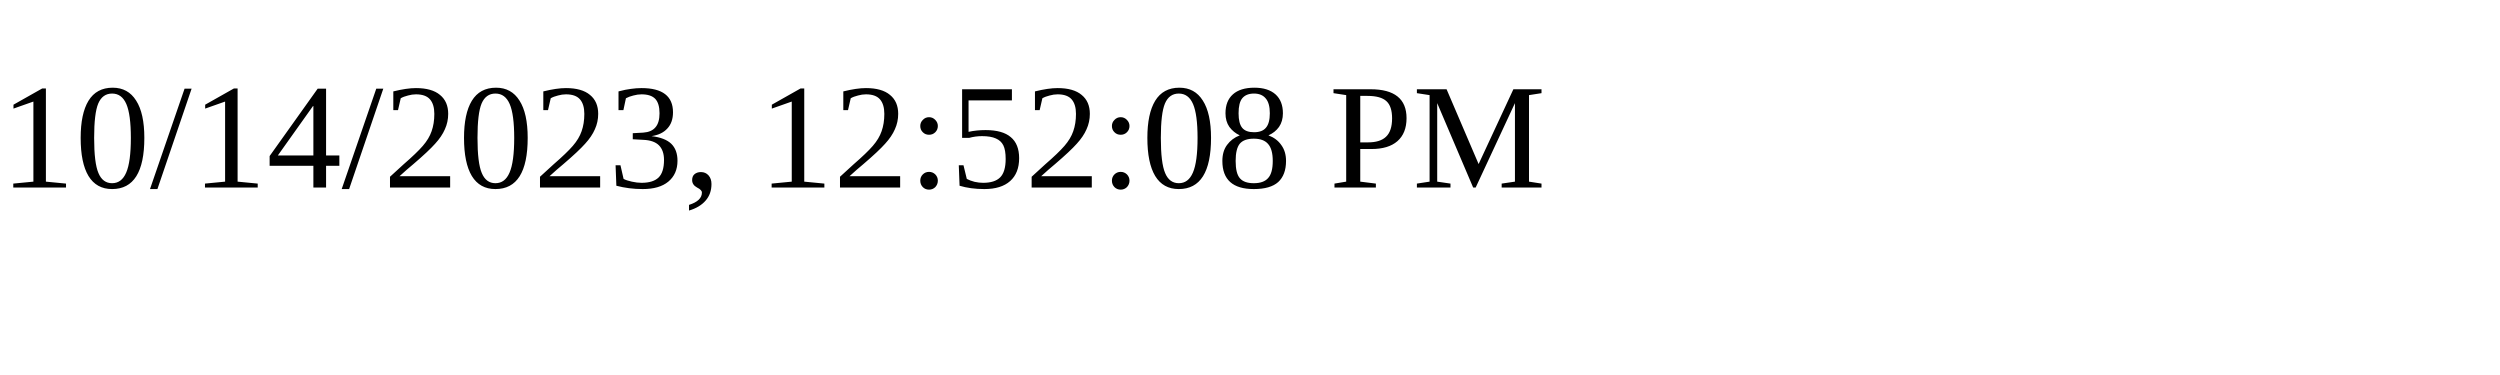
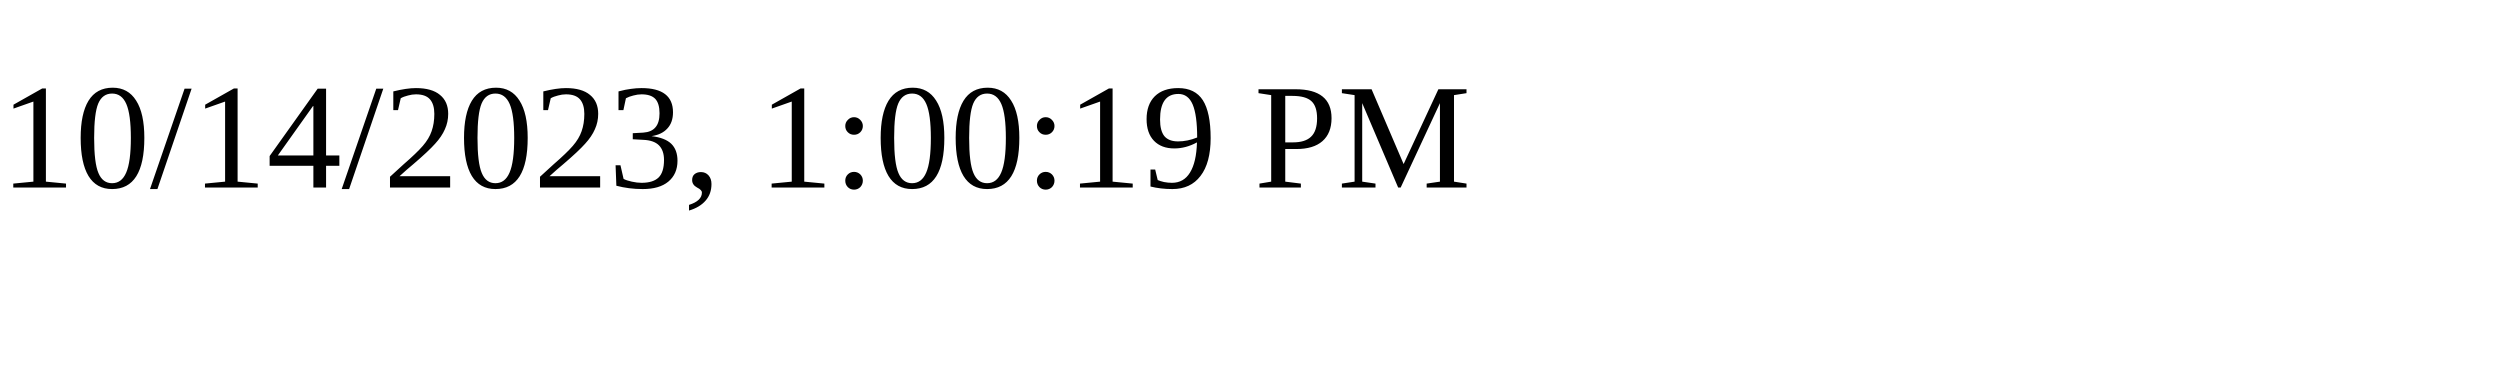
<svg xmlns="http://www.w3.org/2000/svg" height="30" width="200">
-   <text x="0" y="15">10/14/2023, 12:52:08 PM</text>
+   <text x="0" y="15">10/14/2023, 1:00:19 PM</text>
</svg>
